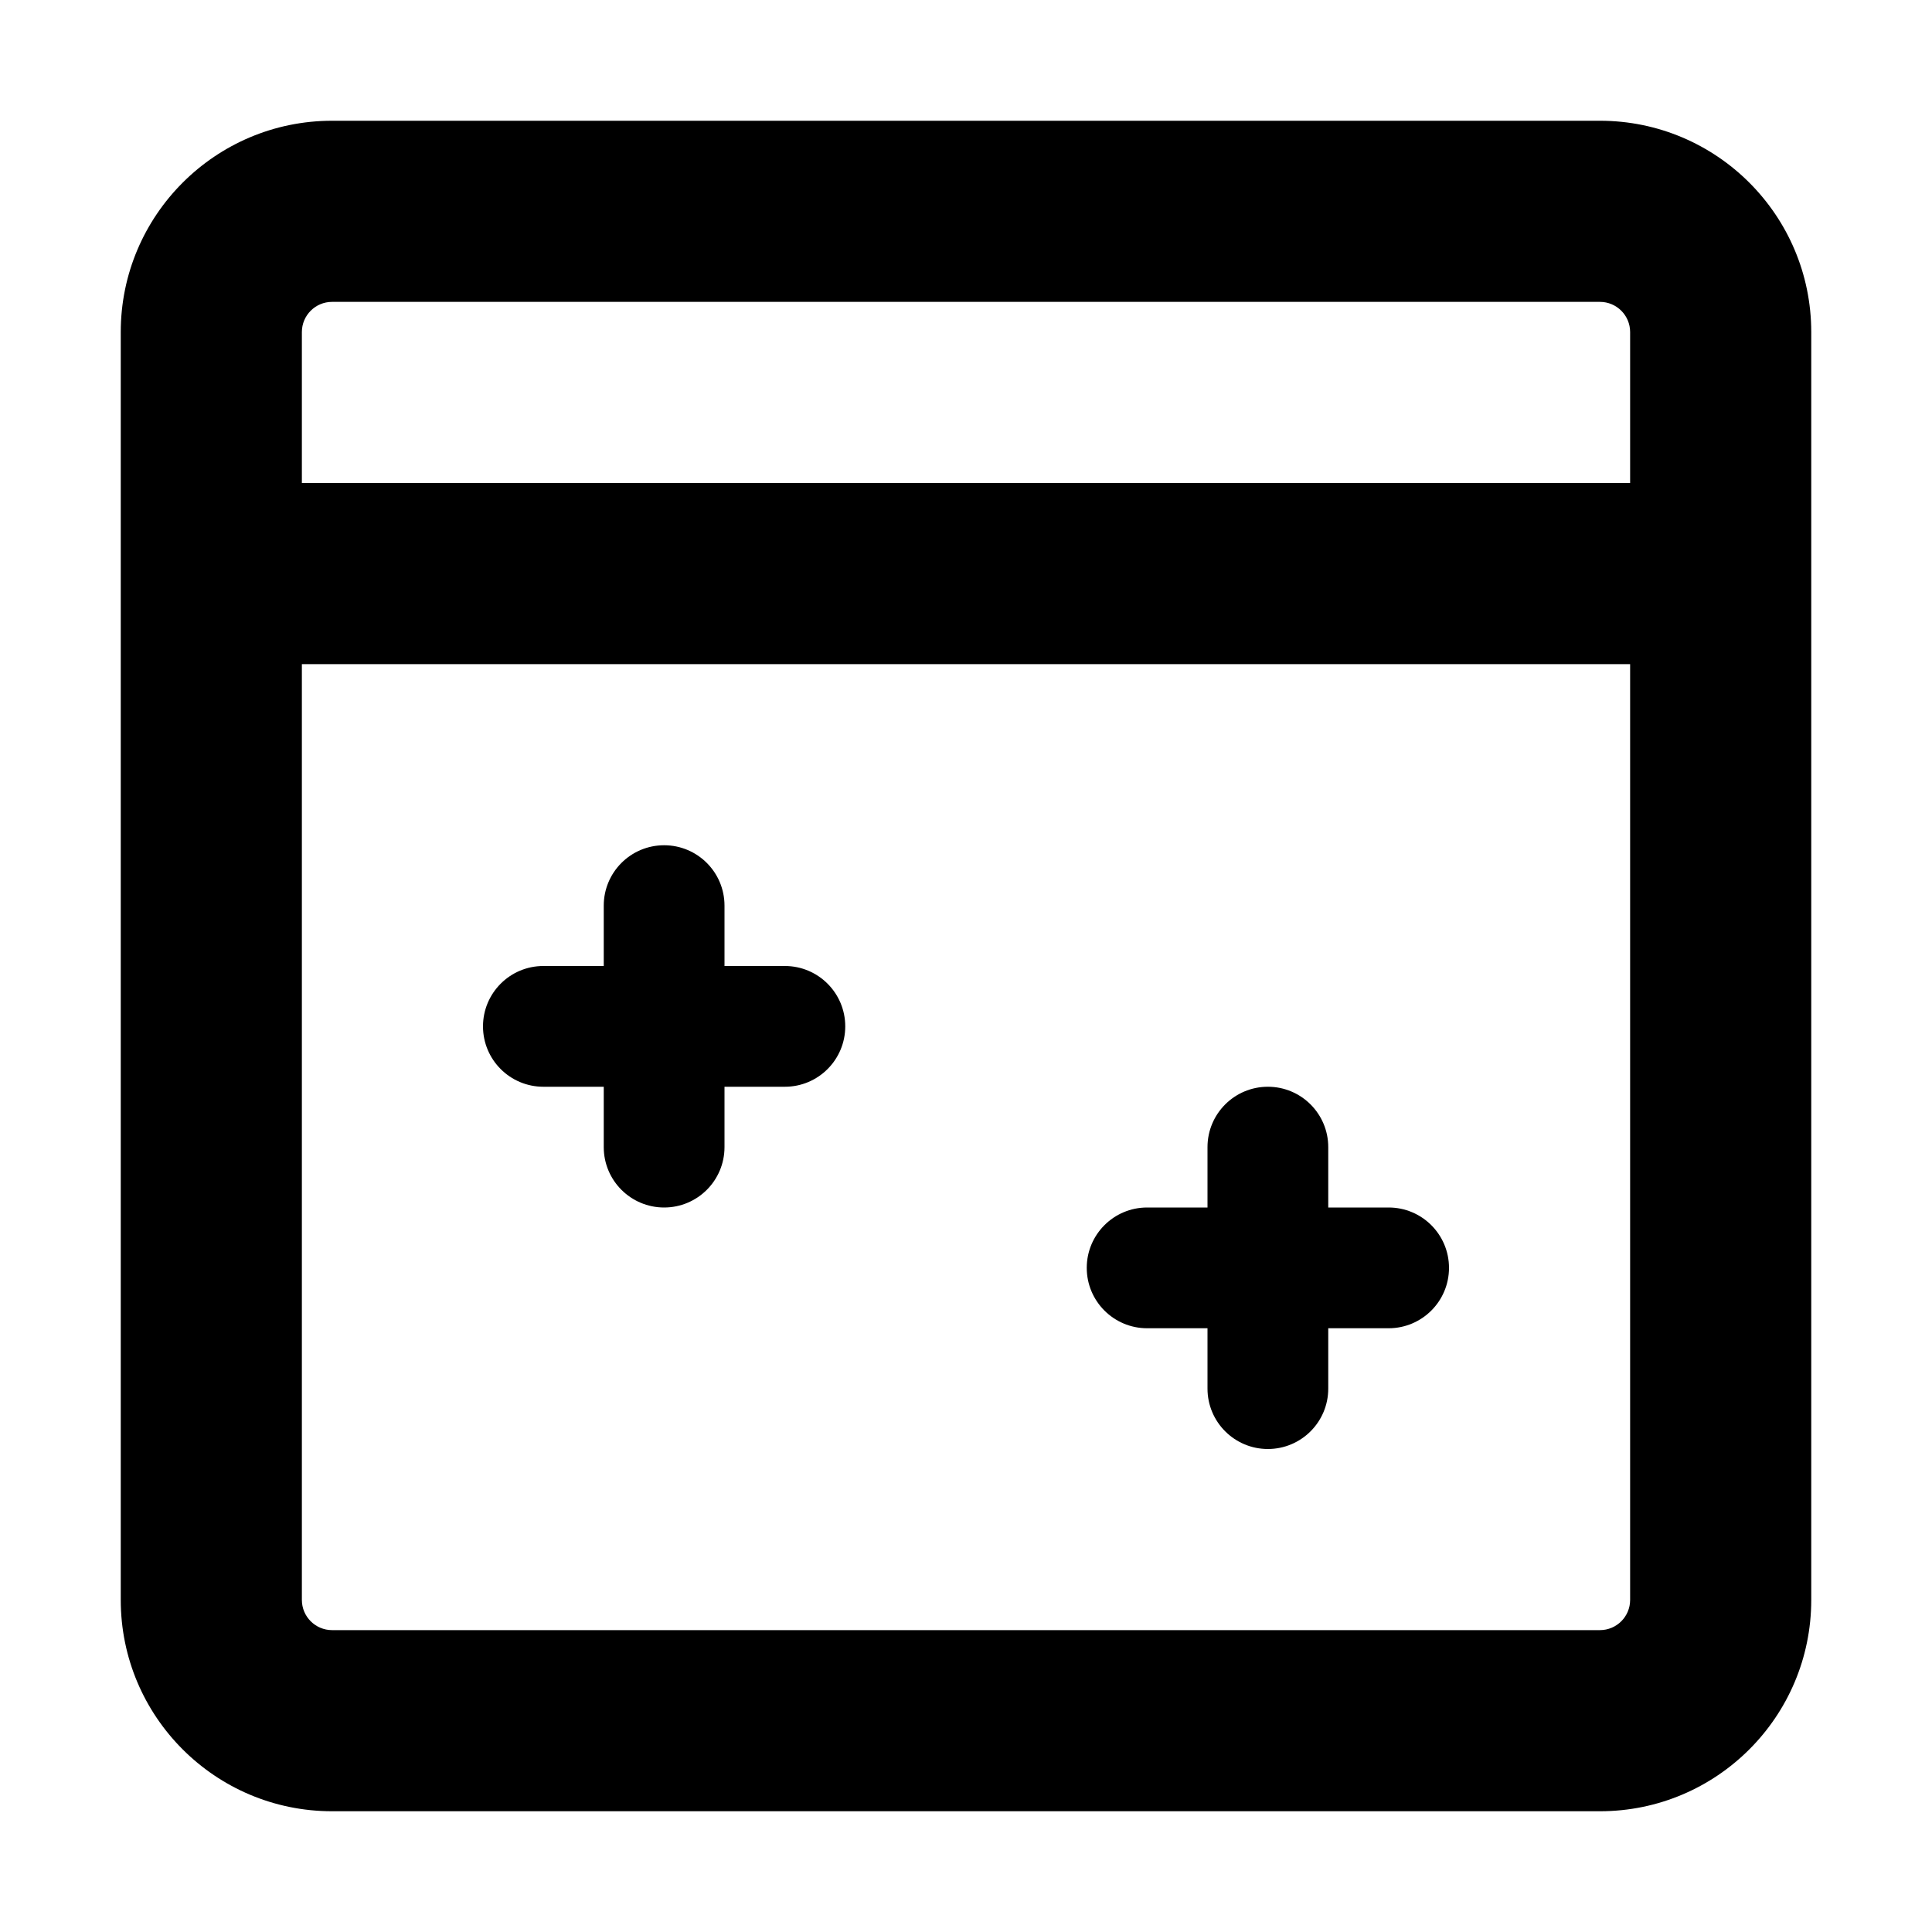
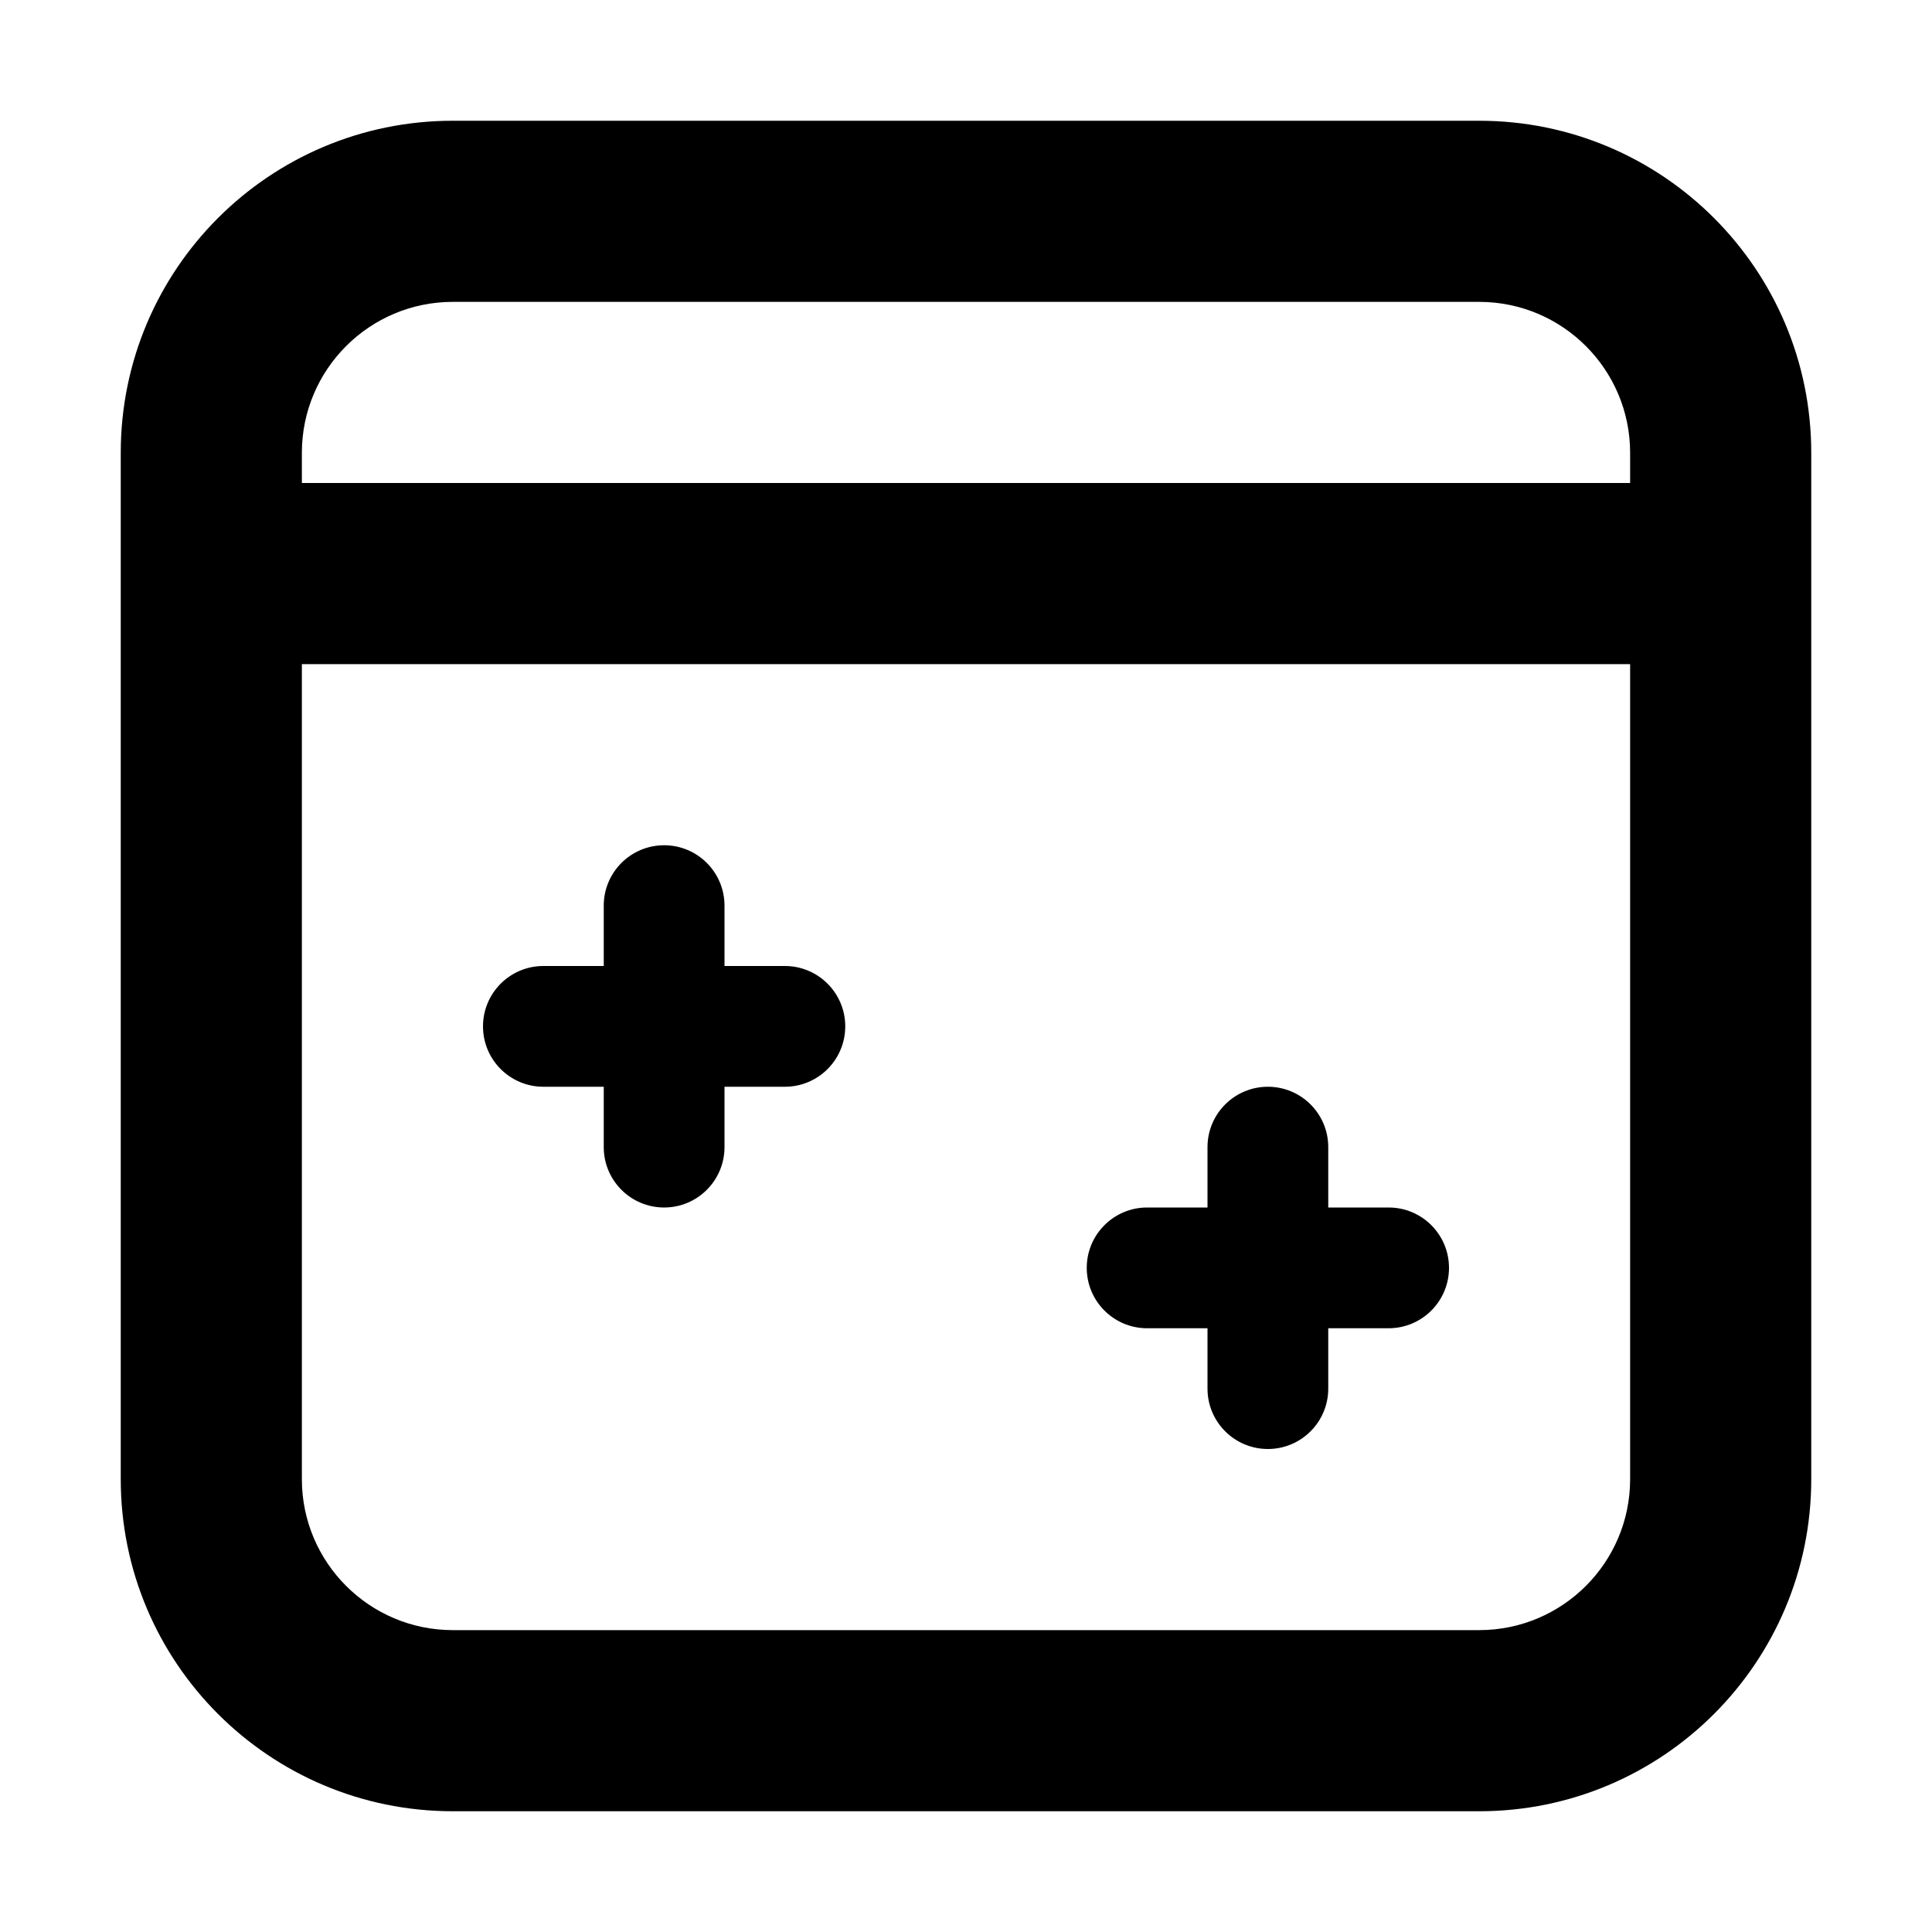
<svg xmlns="http://www.w3.org/2000/svg" fill="currentColor" class="vi" viewBox="0 0 16 16">
-   <path d="M13.25 1c.966 0 1.75.784 1.75 1.75v10.5A1.75 1.75 0 0 1 13.25 15H2.75A1.75 1.75 0 0 1 1 13.25V2.75C1 1.784 1.784 1 2.75 1zM2.5 13.25c0 .138.112.25.25.25h10.5a.25.25 0 0 0 .25-.25V5.5h-11zm8-4.25a.5.5 0 0 1 .5.5v.5h.5a.5.5 0 0 1 0 1H11v.5a.5.5 0 0 1-1 0V11h-.5a.5.5 0 0 1 0-1h.5v-.5a.5.5 0 0 1 .5-.5m-5-2a.5.5 0 0 1 .5.5V8h.5a.5.5 0 0 1 0 1H6v.5a.5.5 0 0 1-1 0V9h-.5a.5.5 0 0 1 0-1H5v-.5a.5.5 0 0 1 .5-.5M2.75 2.5a.25.25 0 0 0-.25.25V4h11V2.75a.25.25 0 0 0-.25-.25z" />
+   <path d="M5.5 7a.5.5 0 0 1 .5.5V8h.5a.5.5 0 0 1 0 1H6v.5a.5.5 0 0 1-1 0V9h-.5a.5.5 0 0 1 0-1H5v-.5a.5.5 0 0 1 .5-.5M11 9.5a.5.5 0 0 0-1 0v.5h-.5a.5.5 0 0 0 0 1h.5v.5a.5.5 0 0 0 1 0V11h.5a.5.5 0 0 0 0-1H11z" />
+   <path d="M1 3.75A2.75 2.75 0 0 1 3.75 1h8.5A2.75 2.75 0 0 1 15 3.75v8.5A2.75 2.75 0 0 1 12.25 15h-8.5A2.75 2.75 0 0 1 1 12.25zM3.75 2.5c-.69 0-1.25.56-1.25 1.25V4h11v-.25c0-.69-.56-1.25-1.25-1.25zm9.75 3h-11v6.75c0 .69.56 1.25 1.25 1.25h8.5c.69 0 1.25-.56 1.25-1.25z" />
</svg>
